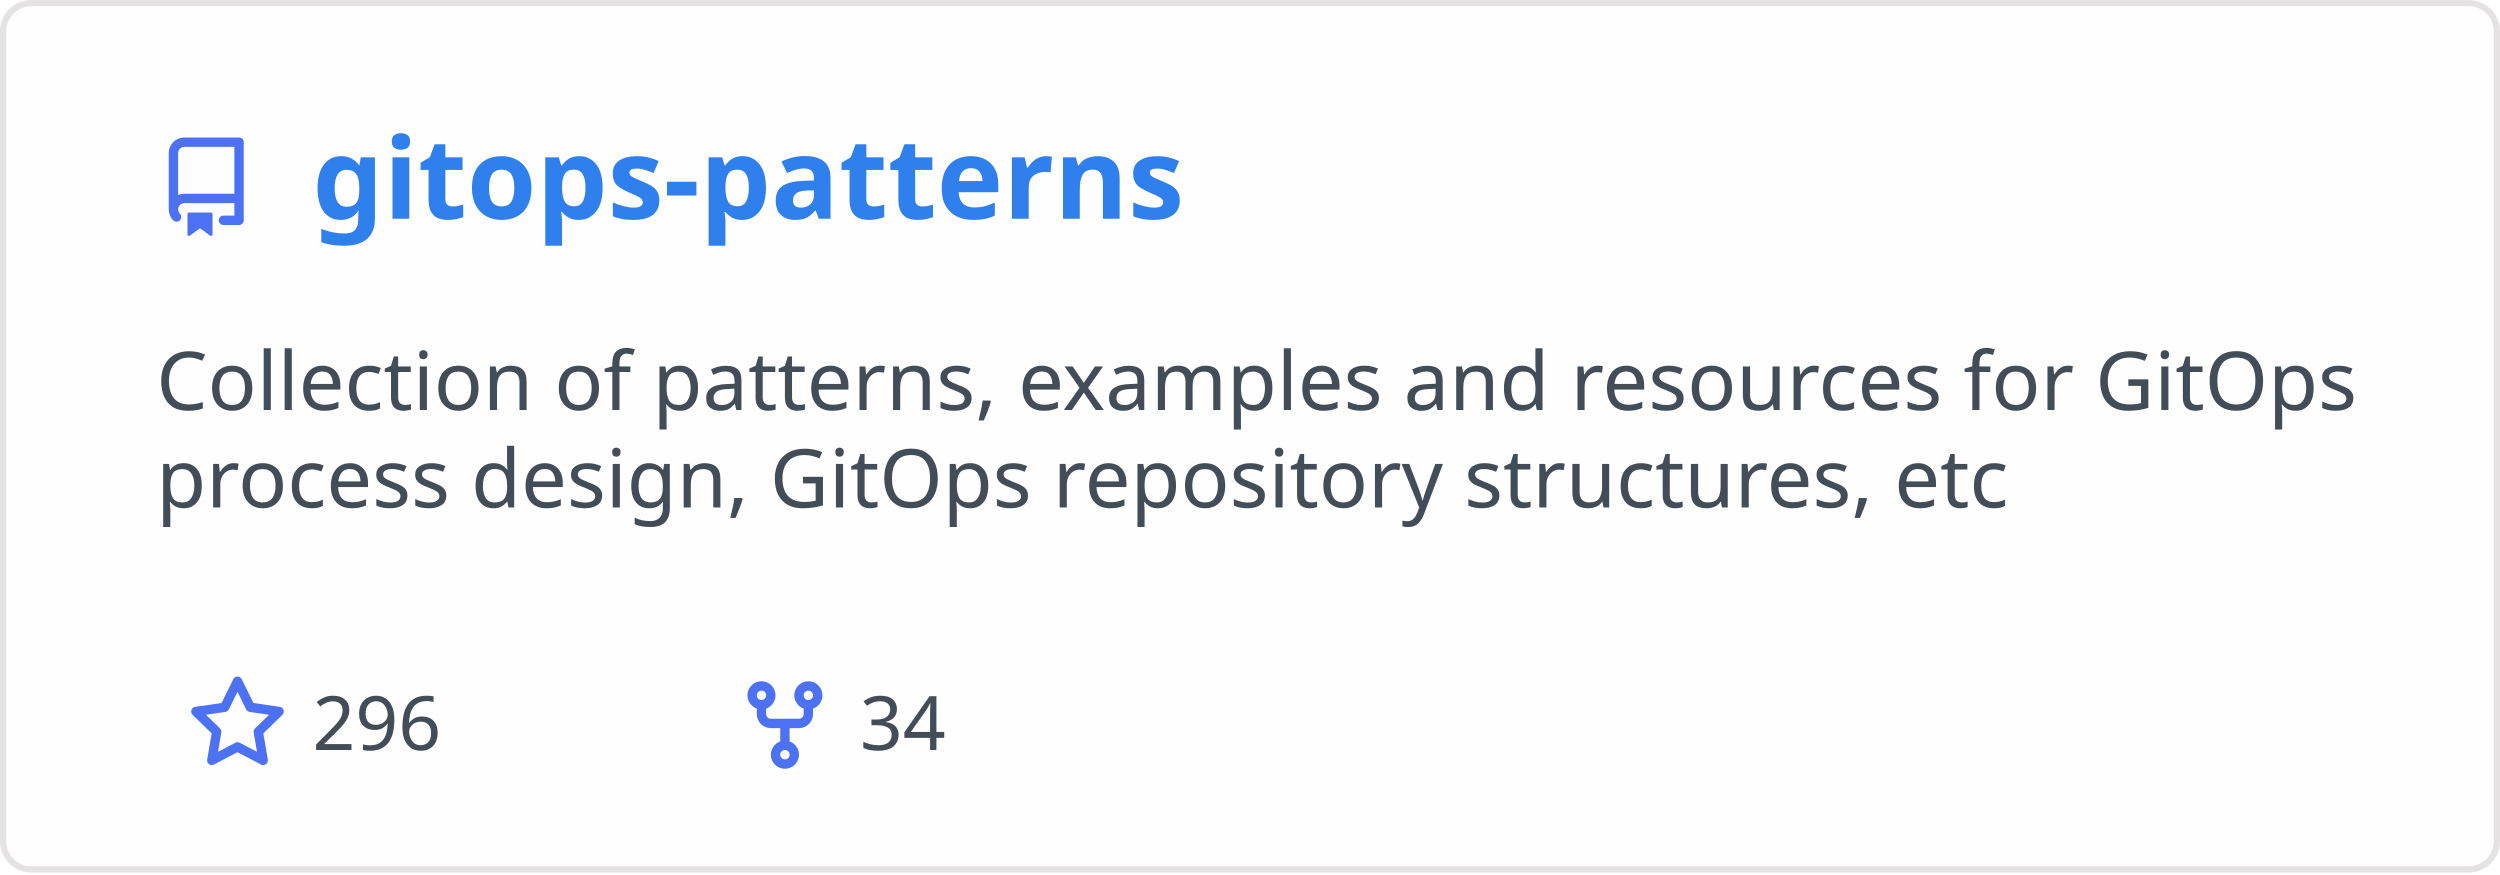
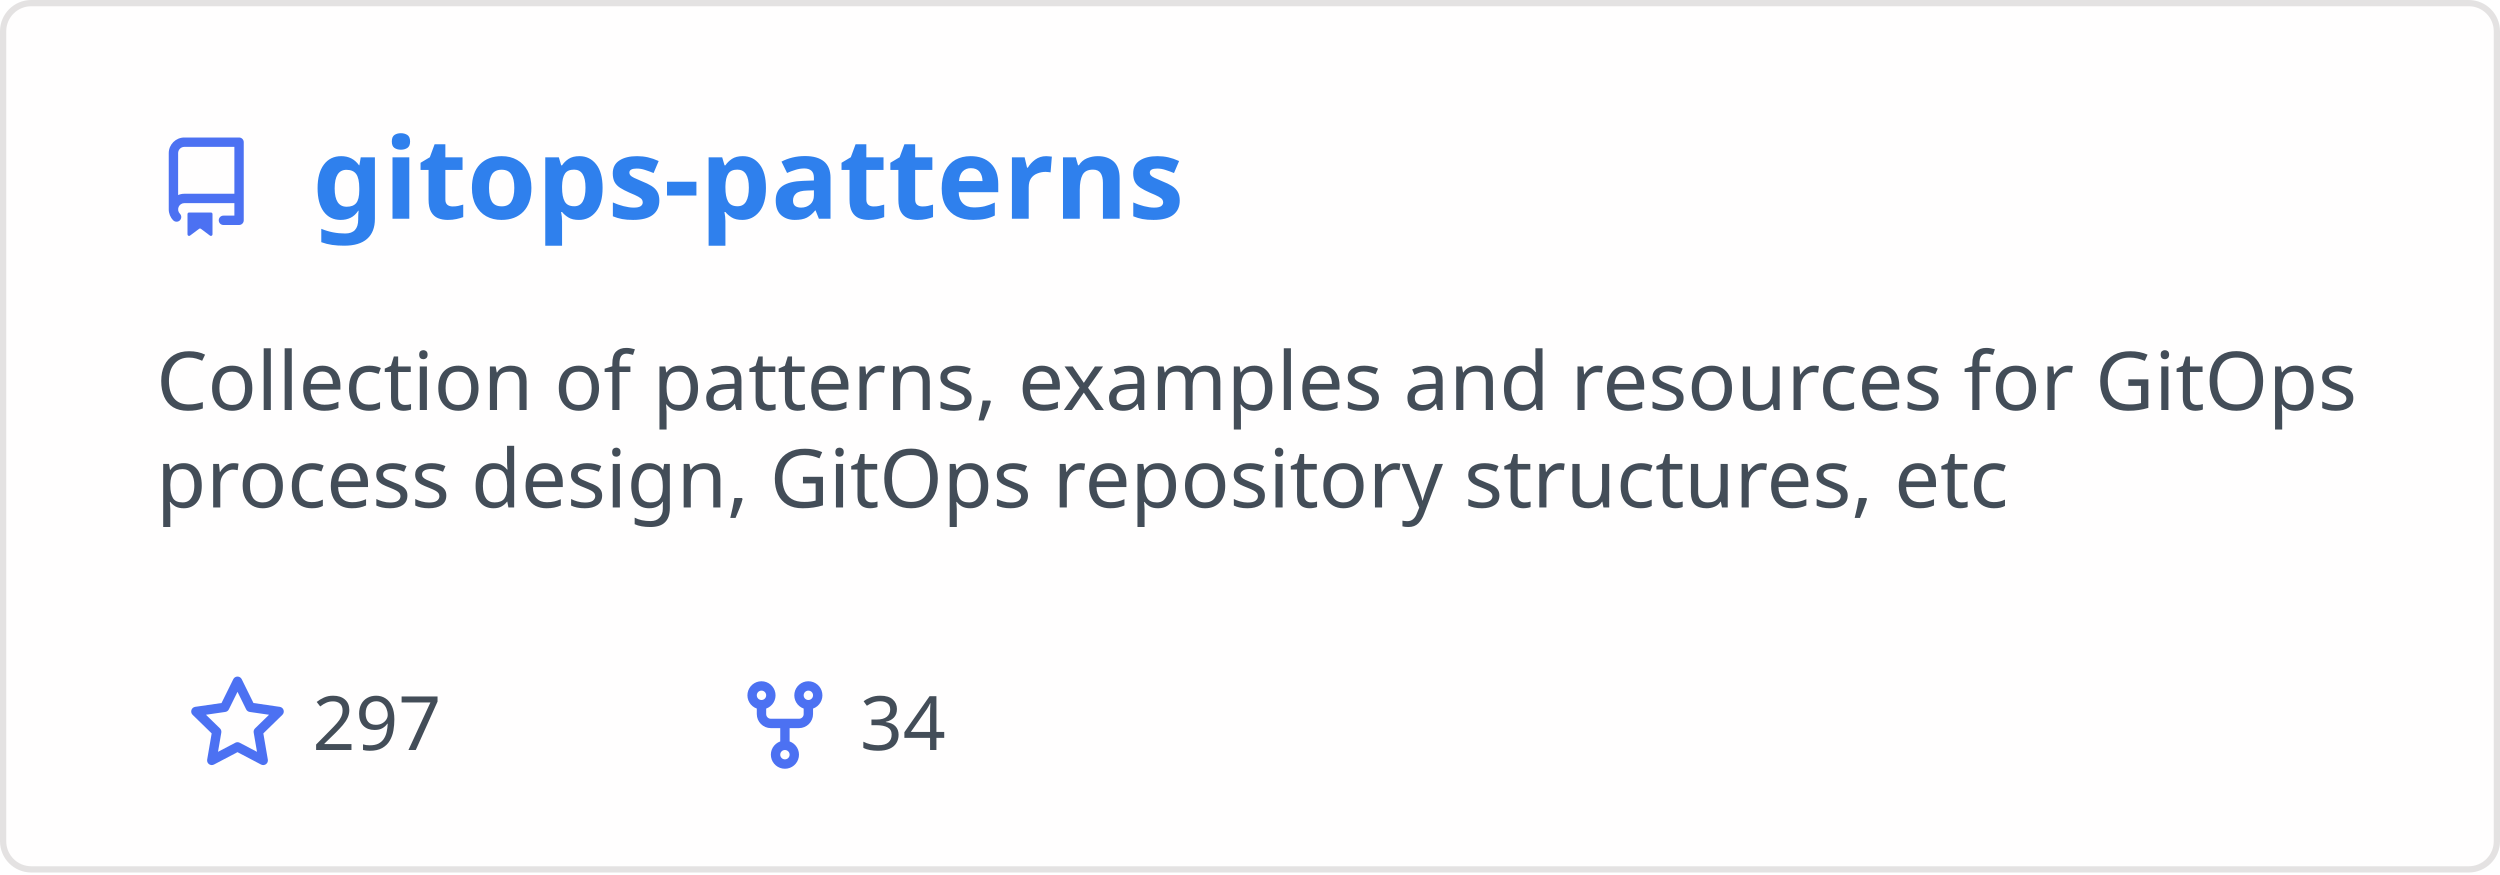
<svg xmlns="http://www.w3.org/2000/svg" width="400" height="140" viewBox="0 0 400 140" fill="none" role="img" aria-labelledby="descId">
  <style>
          .header {
            font: 600 18px 'Segoe UI', Ubuntu, Sans-Serif;
            fill: #2f80ed;
            animation: fadeInAnimation 0.8s ease-in-out forwards;
          }
          @supports(-moz-appearance: auto) {
            /* Selector detects Firefox */
            .header { font-size: 15.5px; }
          }
          
    .description { font: 400 13px 'Segoe UI', Ubuntu, Sans-Serif; fill: #434d58 }
    .gray { font: 400 12px 'Segoe UI', Ubuntu, Sans-Serif; fill: #434d58 }
    .icon { fill: #4c71f2 }
    .badge { font: 600 11px 'Segoe UI', Ubuntu, Sans-Serif; }
    .badge rect { opacity: 0.2 }
  

          
      /* Animations */
      @keyframes scaleInAnimation {
        from {
          transform: translate(-5px, 5px) scale(0);
        }
        to {
          transform: translate(-5px, 5px) scale(1);
        }
      }
      @keyframes fadeInAnimation {
        from {
          opacity: 0;
        }
        to {
          opacity: 1;
        }
      }
    
          * { animation-duration: 0s !important; animation-delay: 0s !important; }
        </style>
  <rect data-testid="card-bg" x="0.5" y="0.5" rx="4.5" height="99%" stroke="#e4e2e2" width="399" fill="#fffefe" stroke-opacity="1" />
  <g data-testid="card-title" transform="translate(25, 35)">
    <g transform="translate(0, 0)">
      <svg class="icon" x="0" y="-13" viewBox="0 0 16 16" version="1.1" width="16" height="16">
        <path fill-rule="evenodd" d="M2 2.5A2.5 2.5 0 014.5 0h8.75a.75.75 0 01.75.75v12.5a.75.75 0 01-.75.75h-2.5a.75.75 0 110-1.5h1.75v-2h-8a1 1 0 00-.714 1.7.75.75 0 01-1.072 1.05A2.495 2.495 0 012 11.5v-9zm10.5-1V9h-8c-.356 0-.694.074-1 .208V2.5a1 1 0 011-1h8zM5 12.25v3.25a.25.25 0 00.4.2l1.45-1.087a.25.25 0 01.3 0L8.6 15.7a.25.25 0 00.4-.2v-3.25a.25.25 0 00-.25-.25h-3.5a.25.25 0 00-.25.25z" />
      </svg>
    </g>
    <g transform="translate(25, 0)">
      <text x="0" y="0" class="header" data-testid="header">gitops-patterns</text>
    </g>
  </g>
  <g data-testid="main-card-body" transform="translate(0, 55)">
    <text class="description" x="25" y="-5">
      <tspan dy="1.2em" x="25">Collection of patterns, examples and resources for GitOps</tspan>
      <tspan dy="1.2em" x="25">process design, GitOps repository structures, etc</tspan>
    </text>
    <g transform="translate(30, 65)">
      <g transform="translate(0, 0)">
        <g transform="translate(0, 0)">
          <svg class="icon" y="-12" viewBox="0 0 16 16" version="1.1" width="16" height="16">
            <path fill-rule="evenodd" d="M8 .25a.75.75 0 01.673.418l1.882 3.815 4.21.612a.75.75 0 01.416 1.279l-3.046 2.97.719 4.192a.75.75 0 01-1.088.791L8 12.347l-3.766 1.98a.75.75 0 01-1.088-.79l.72-4.194L.818 6.374a.75.75 0 01.416-1.28l4.21-.611L7.327.668A.75.75 0 018 .25zm0 2.445L6.615 5.5a.75.75 0 01-.564.41l-3.097.45 2.24 2.184a.75.75 0 01.216.664l-.528 3.084 2.769-1.456a.75.75 0 01.698 0l2.77 1.456-.53-3.084a.75.75 0 01.216-.664l2.24-2.183-3.096-.45a.75.75 0 01-.564-.41L8 2.694v.001z" />
          </svg>
        </g>
        <g transform="translate(20, 0)">
-           <text data-testid="stargazers" class="gray">296</text>
+           <text data-testid="stargazers" class="gray">297</text>
        </g>
      </g>
      <g transform="translate(87.5875, 0)">
        <g transform="translate(0, 0)">
          <svg class="icon" y="-12" viewBox="0 0 16 16" version="1.1" width="16" height="16">
            <path fill-rule="evenodd" d="M5 3.25a.75.75 0 11-1.5 0 .75.75 0 011.5 0zm0 2.122a2.25 2.25 0 10-1.5 0v.878A2.25 2.25 0 005.75 8.5h1.5v2.128a2.251 2.251 0 101.5 0V8.5h1.5a2.25 2.25 0 002.25-2.25v-.878a2.25 2.25 0 10-1.5 0v.878a.75.75 0 01-.75.75h-4.5A.75.75 0 015 6.25v-.878zm3.75 7.378a.75.75 0 11-1.5 0 .75.75 0 011.5 0zm3-8.75a.75.75 0 100-1.5.75.75 0 000 1.5z" />
          </svg>
        </g>
        <g transform="translate(20, 0)">
          <text data-testid="forkcount" class="gray">34</text>
        </g>
      </g>
    </g>
  </g>
</svg>
